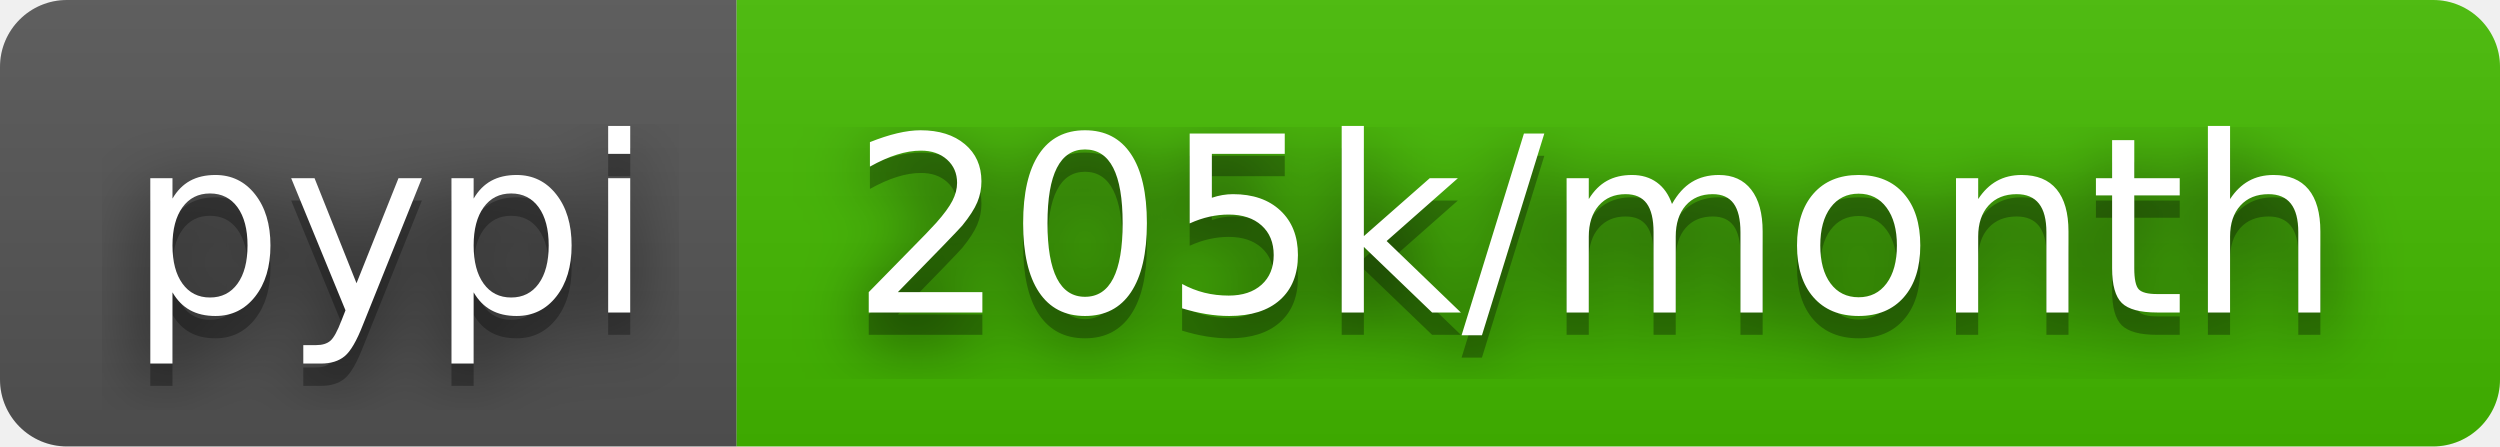
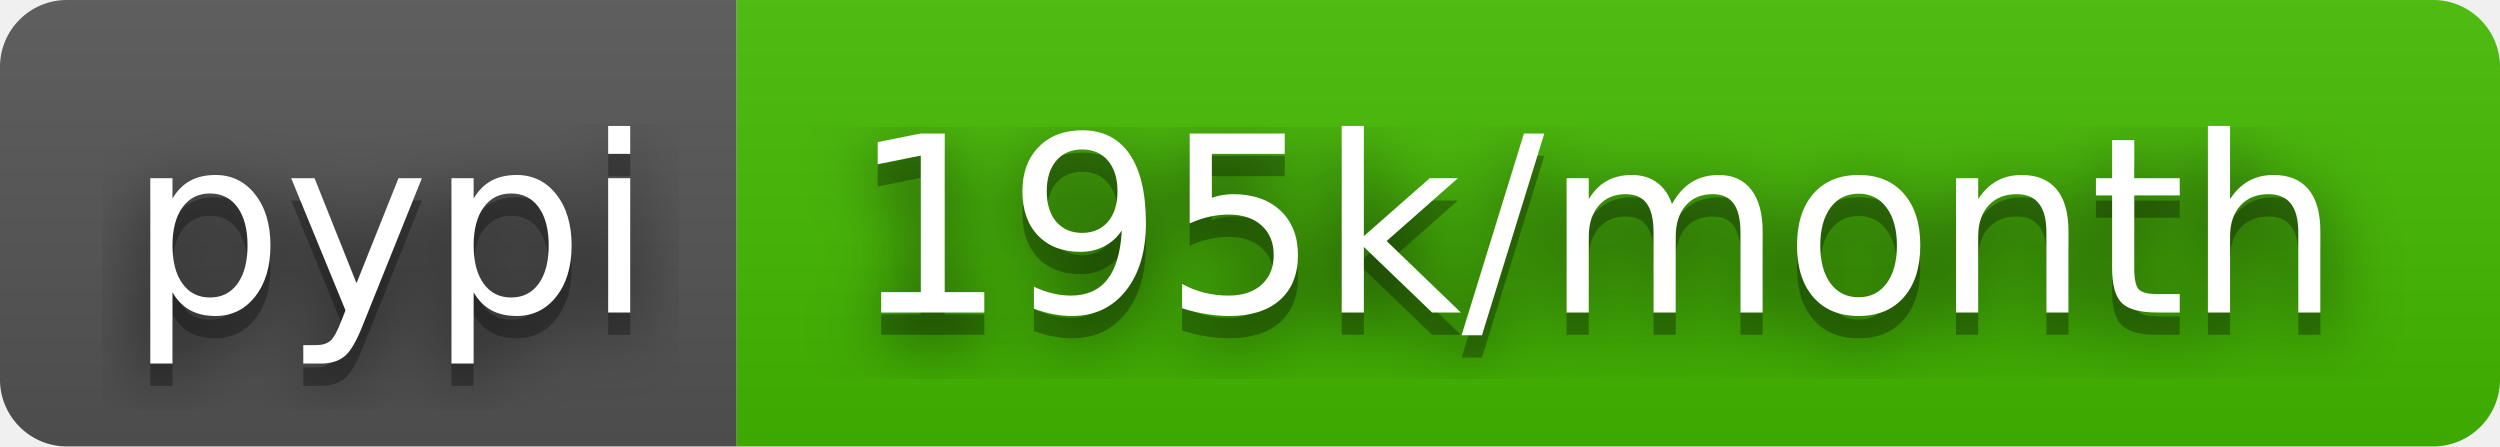
- <svg xmlns="http://www.w3.org/2000/svg" width="112" height="20" role="img" aria-label="pypi: 205k/month">
+ <svg xmlns="http://www.w3.org/2000/svg" width="112" height="20" role="img" aria-label="pypi: 195k/month">
  <filter id="blur">
    <feGaussianBlur stdDeviation="16" />
  </filter>
  <linearGradient id="s" x2="0" y2="100%">
    <stop offset="0" stop-color="#bbb" stop-opacity=".1" />
    <stop offset="1" stop-opacity=".1" />
  </linearGradient>
  <clipPath id="r">
    <rect width="112" height="20" rx="3" />
  </clipPath>
  <g clip-path="url(#r)">
    <rect width="33" height="20" fill="#555" />
    <rect x="33" width="79" height="20" fill="#4b0" />
    <rect width="112" height="20" fill="url(#s)" />
  </g>
  <g fill="#fff" text-anchor="middle" font-family="Verdana,Geneva,DejaVu Sans,sans-serif" text-rendering="geometricPrecision" font-size="110">
    <g transform="scale(.1)">
      <g aria-hidden="true" fill="#010101">
        <text x="175" y="150" fill-opacity=".8" filter="url(#blur)" textLength="230">pypi</text>
        <text x="175" y="150" fill-opacity=".3" textLength="230">pypi</text>
      </g>
      <text x="175" y="140" textLength="230">pypi</text>
    </g>
    <g transform="scale(.1)">
      <g aria-hidden="true" fill="#010101">
-         <text x="715" y="150" fill-opacity=".8" filter="url(#blur)" textLength="690">205k/month</text>
-         <text x="715" y="150" fill-opacity=".3" textLength="690">205k/month</text>
+         <text x="715" y="150" fill-opacity=".8" filter="url(#blur)" textLength="690">195k/month</text>
+         <text x="715" y="150" fill-opacity=".3" textLength="690">195k/month</text>
      </g>
-       <text x="715" y="140" textLength="690">205k/month</text>
+       <text x="715" y="140" textLength="690">195k/month</text>
    </g>
  </g>
</svg>
